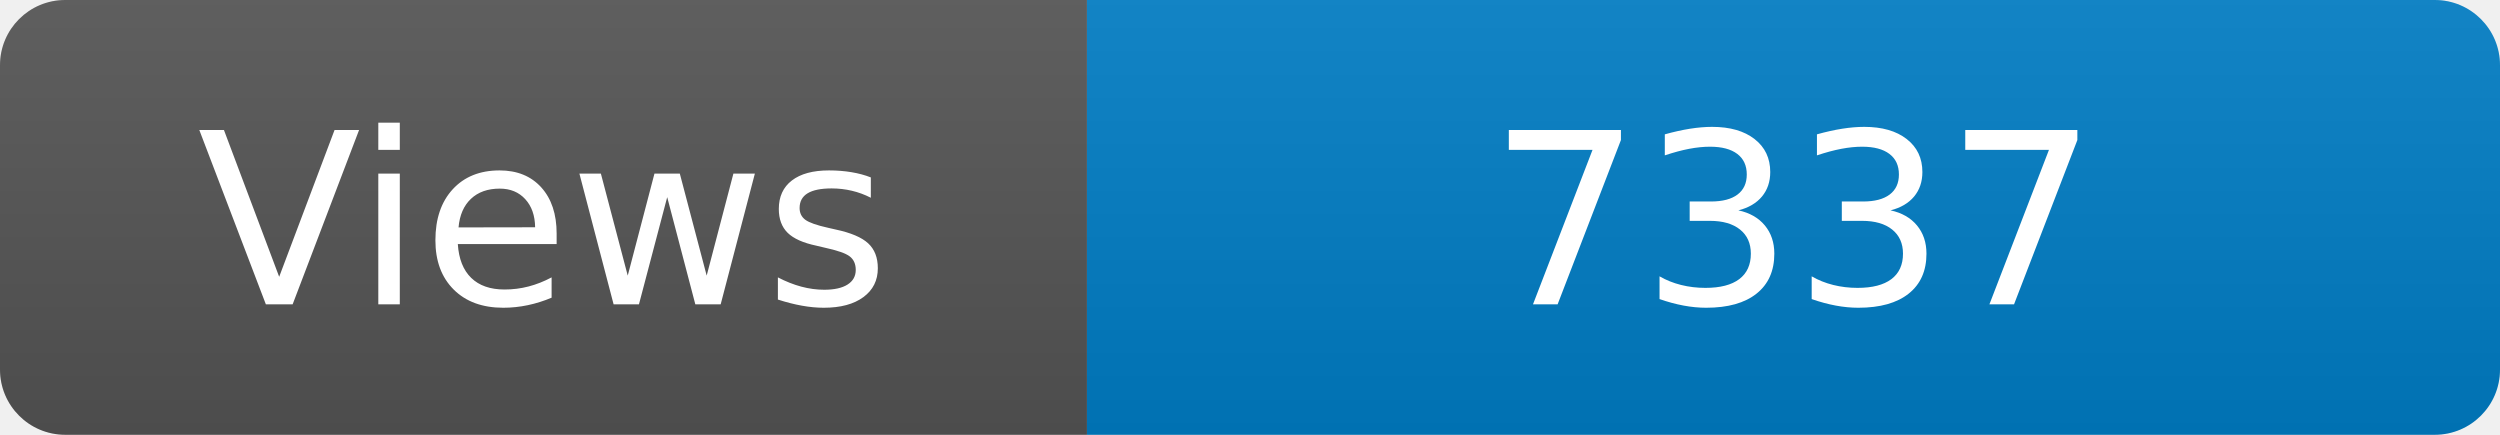
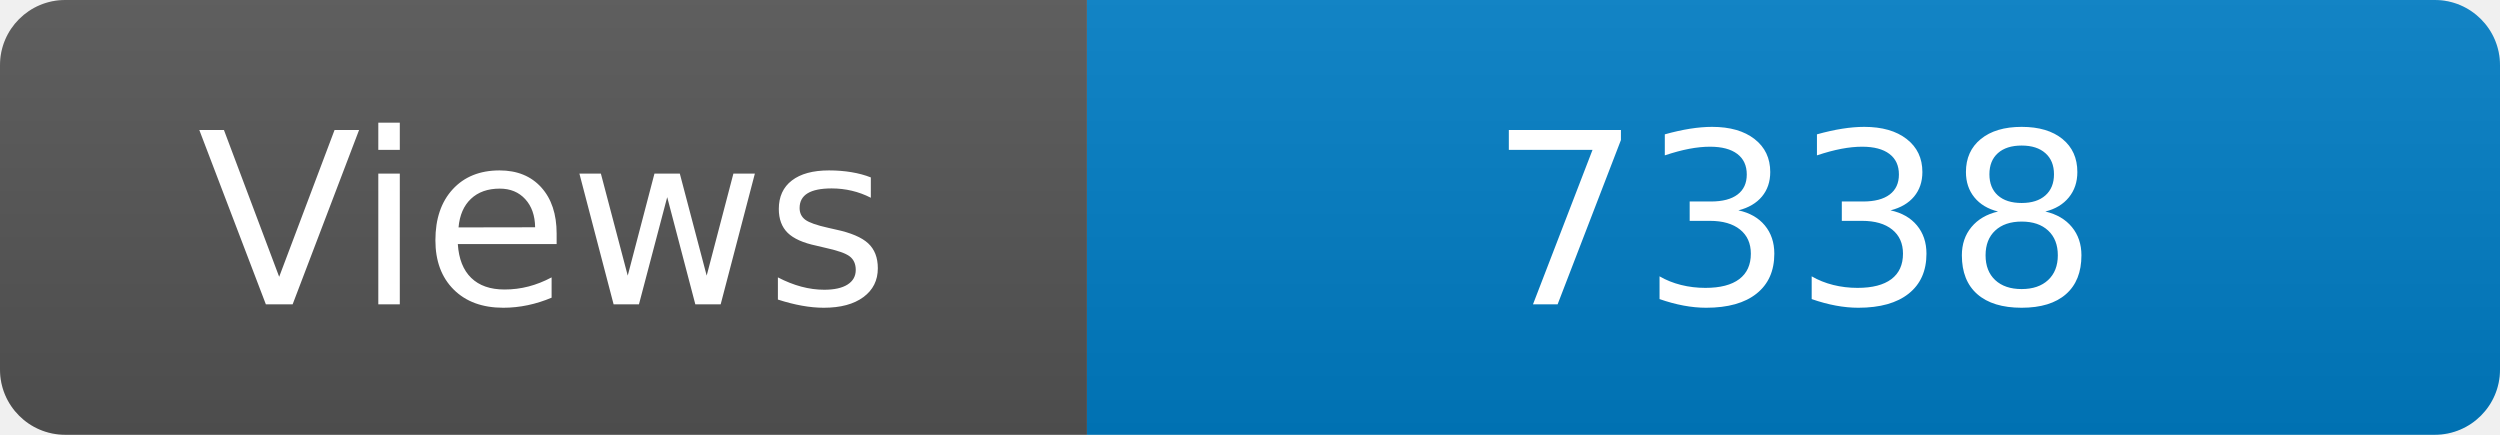
<svg xmlns="http://www.w3.org/2000/svg" width="115" height="20" role="img" aria-label="Maintained?: yes">
  <linearGradient id="s" x2="0" y2="100%">
    <stop offset="0" stop-color="#bbb" stop-opacity=".1" />
    <stop offset="1" stop-opacity=".1" />
  </linearGradient>
  <clipPath id="r">
    <rect width="115" height="20" rx="3" fill="#fff" />
  </clipPath>
  <g clip-path="url(#r)">
    <rect width="50" height="20" fill="#555" />
    <rect x="50" width="160" height="20" fill="#007ec6" />
    <rect width="115" height="20" fill="url(#s)" />
  </g>
  <g fill="#fff" text-anchor="middle" font-family="Verdana,Geneva,DejaVu Sans,sans-serif" font-size="110">
    <text x="250" y="140" transform="scale(.1)" fill="#fff">Views</text>
-     <text x="825" y="140" transform="scale(.1)" fill="#fff">7337</text>
+     <text x="825" y="140" transform="scale(.1)" fill="#fff">7338</text>
  </g>
</svg>
